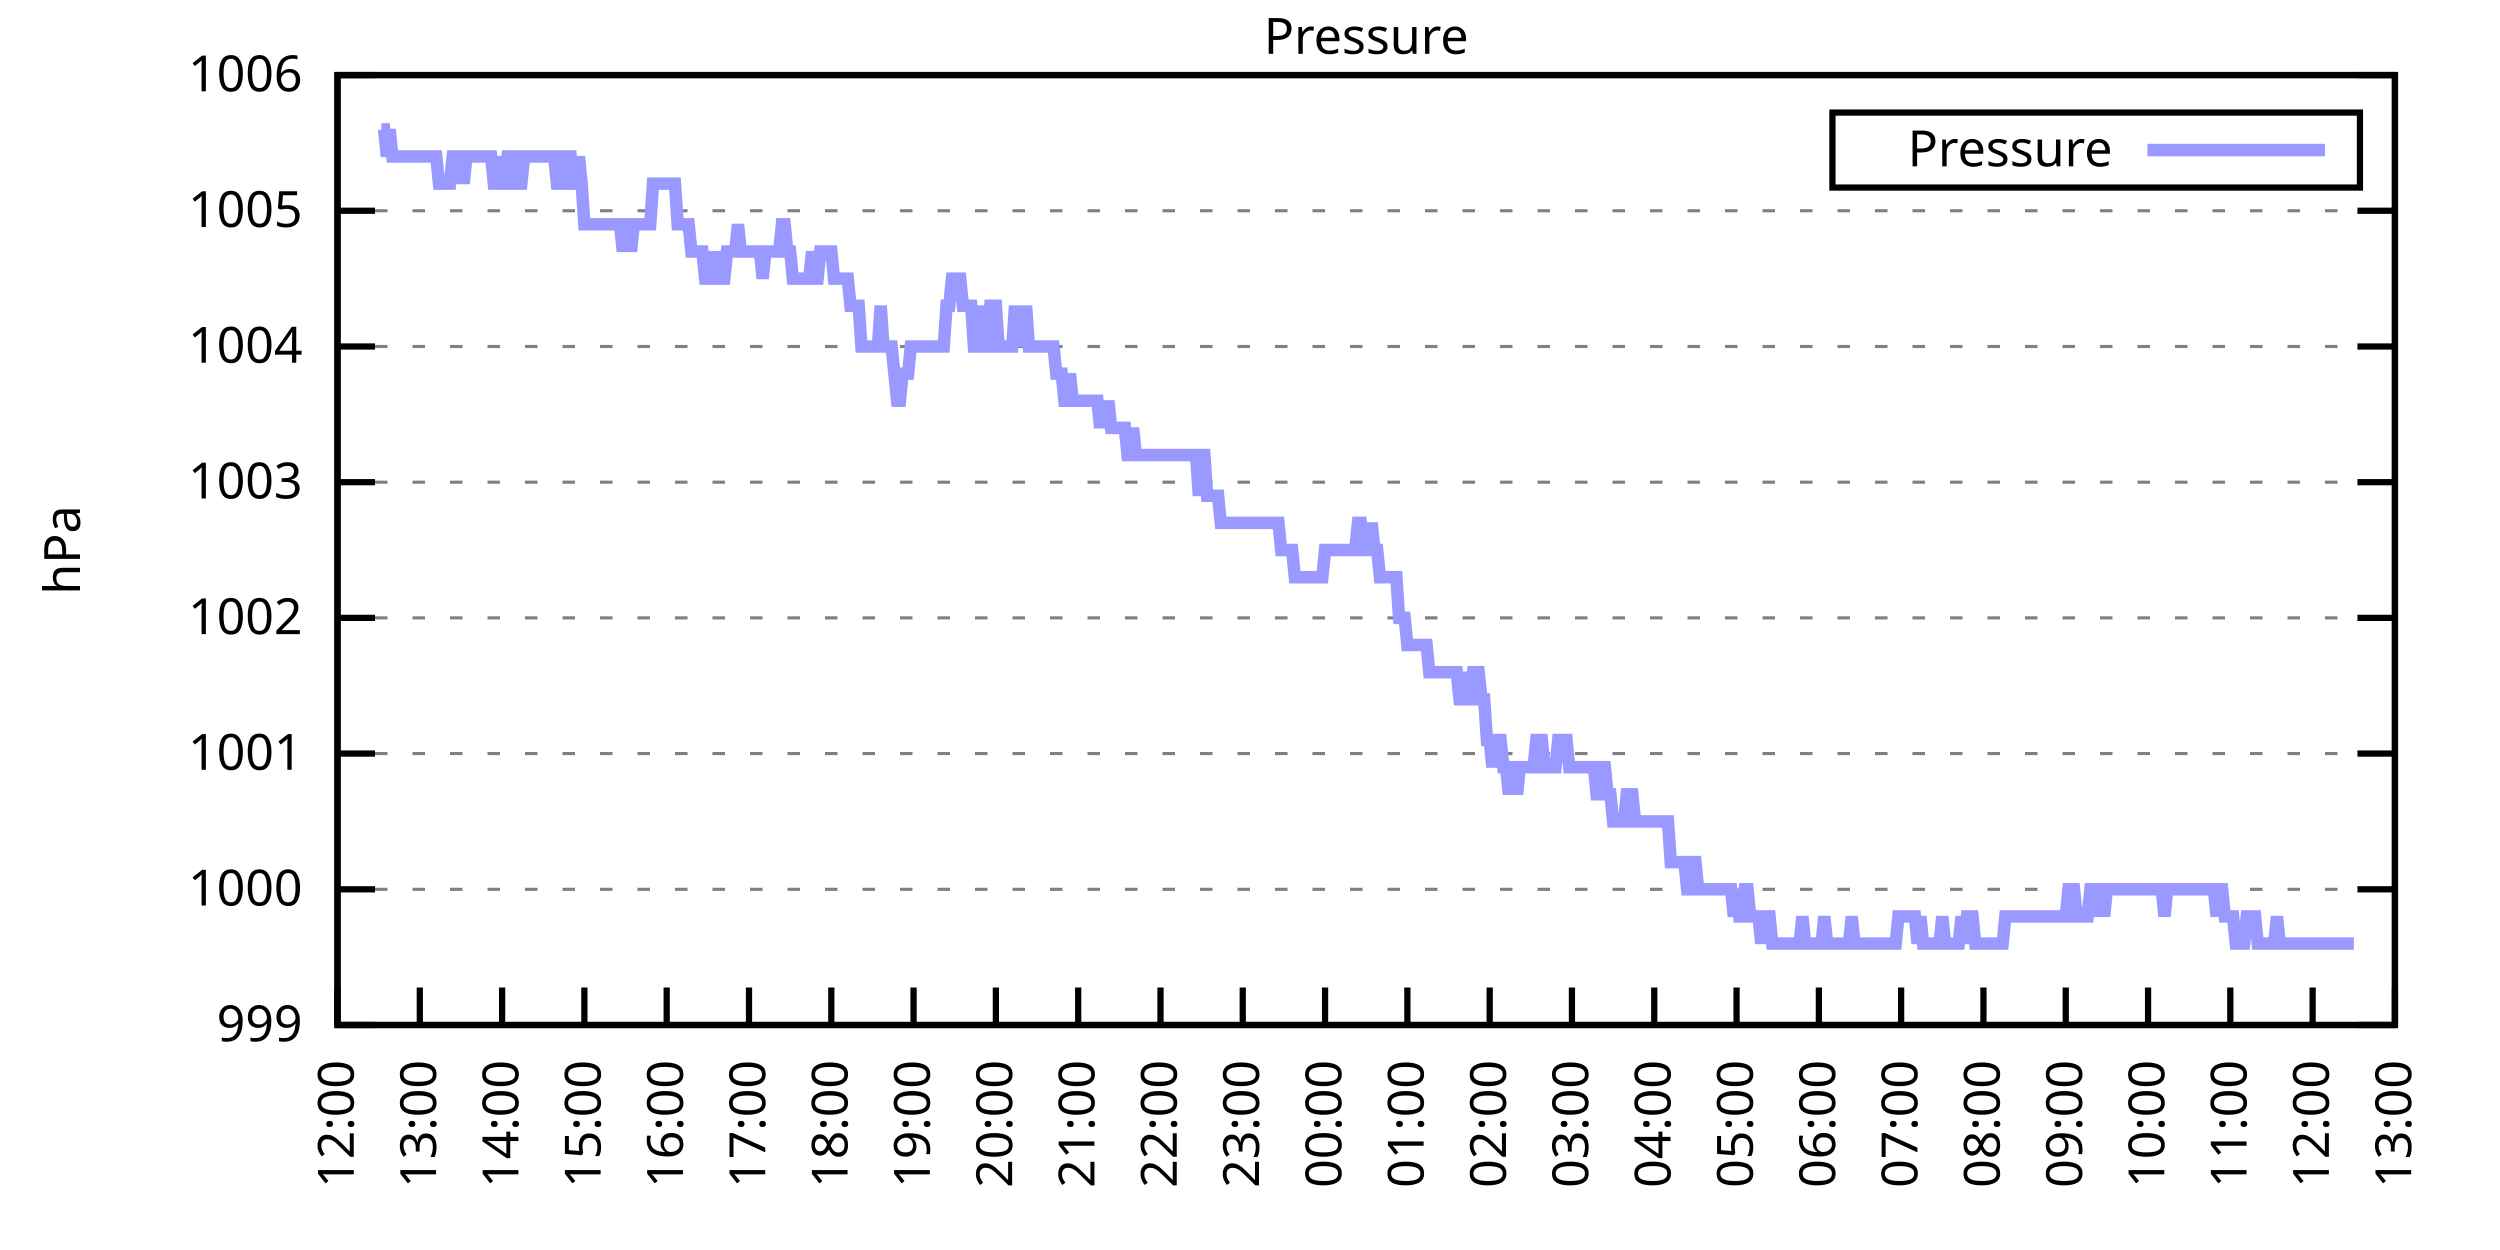
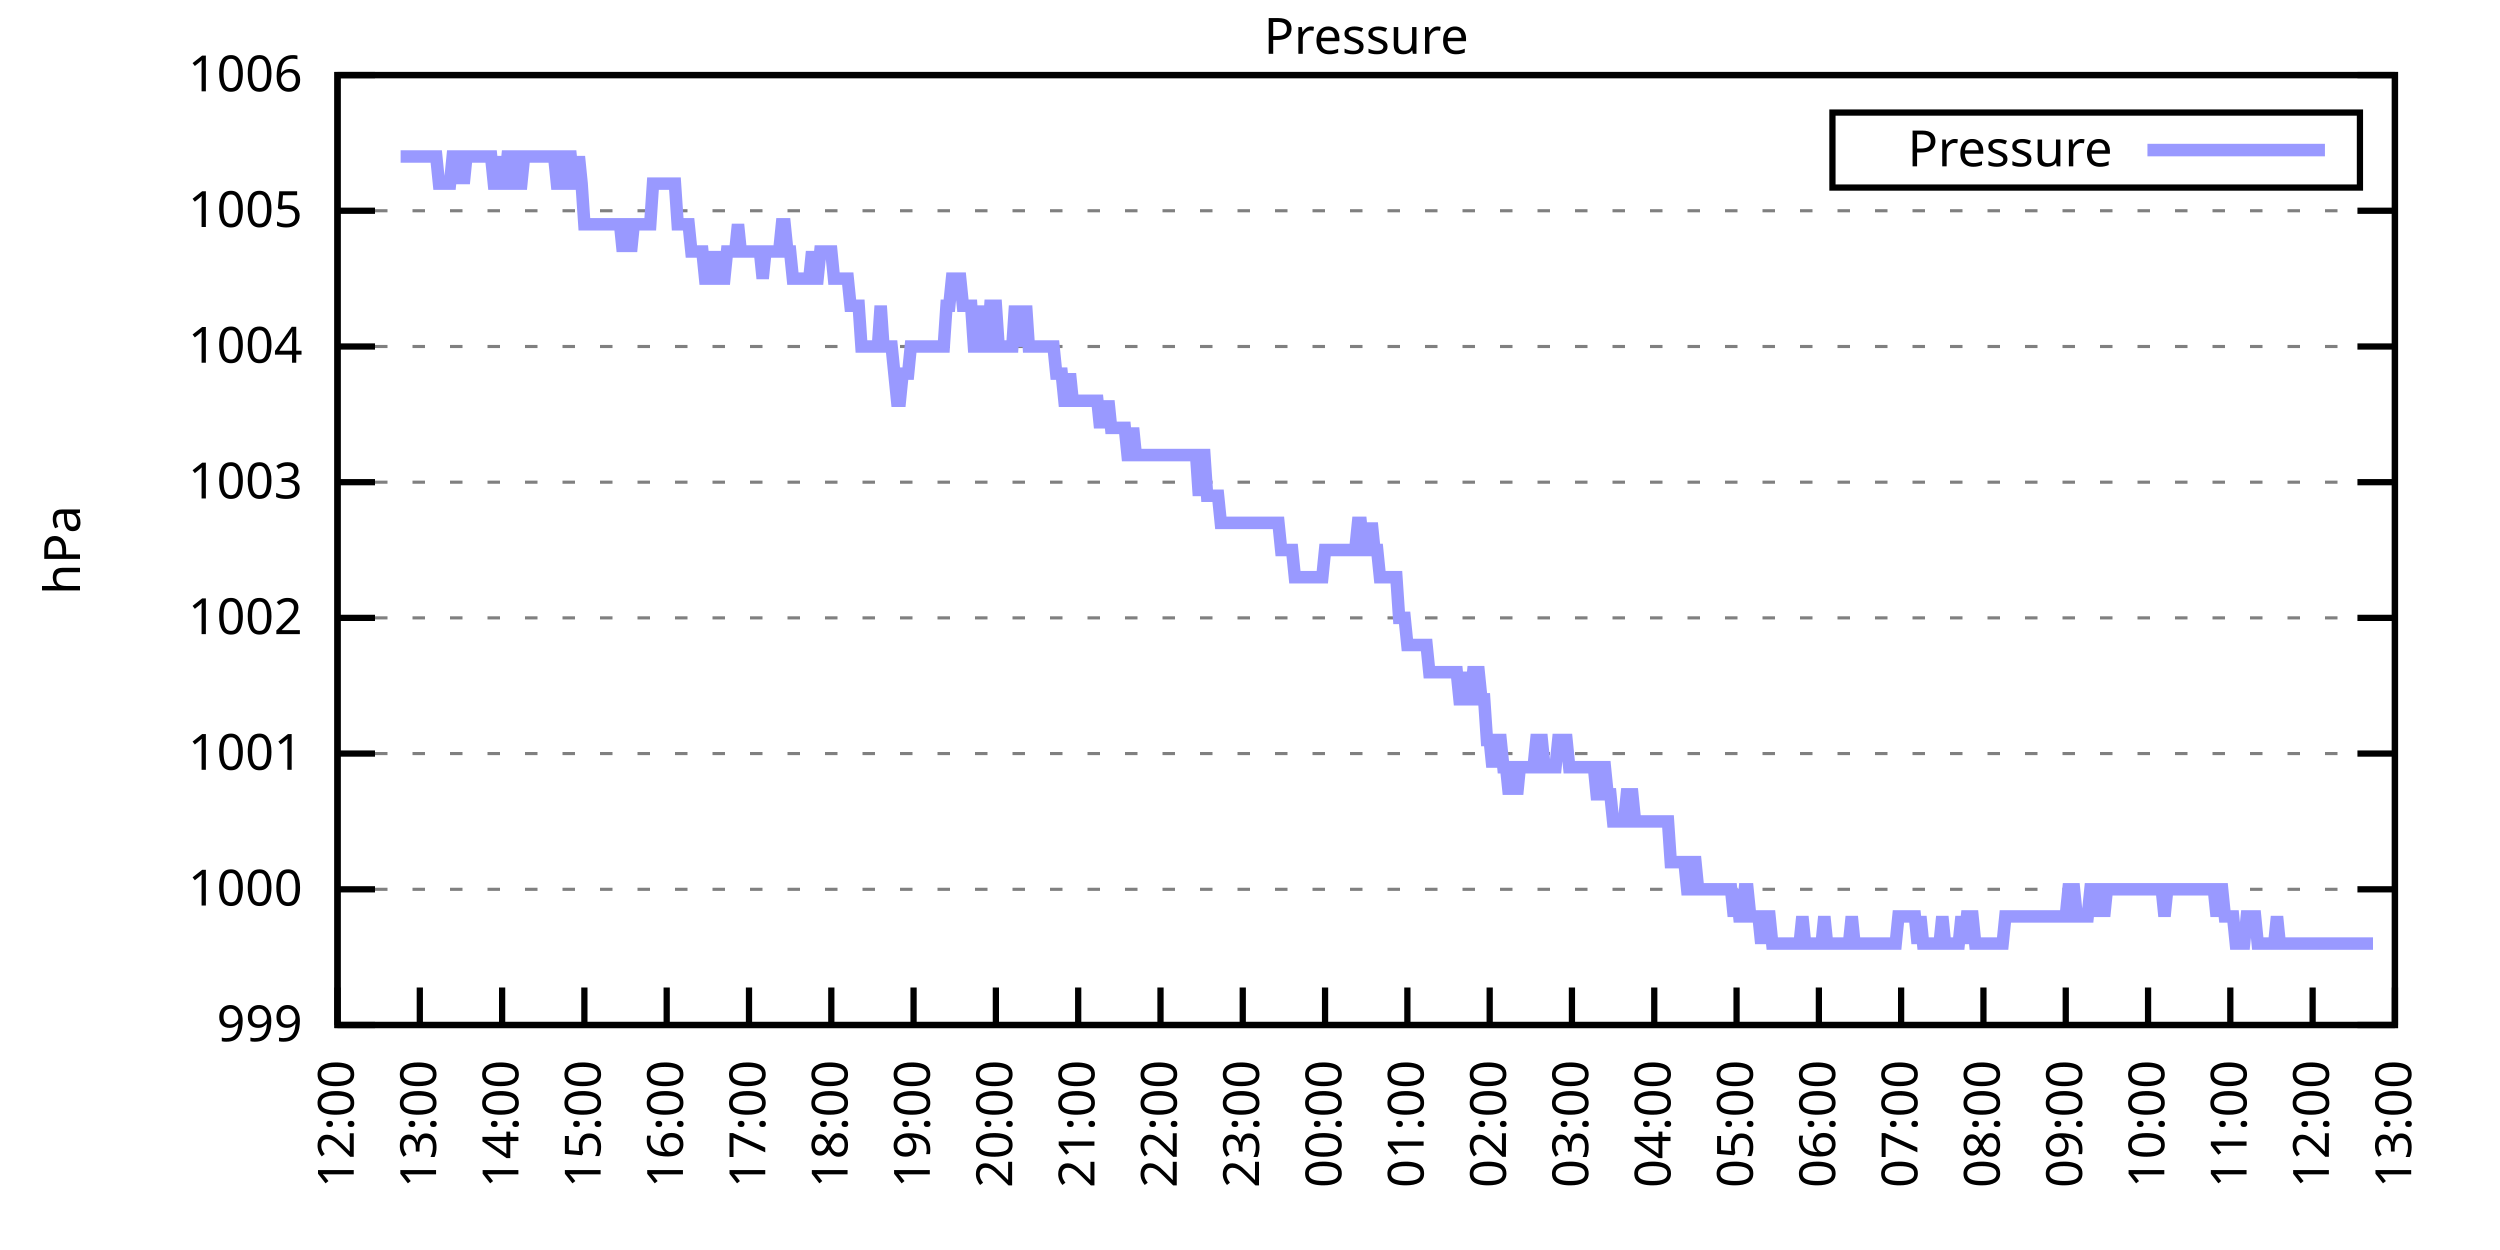
<svg xmlns="http://www.w3.org/2000/svg" xmlns:xlink="http://www.w3.org/1999/xlink" width="400" height="200" viewBox="0 0 400 200">
  <g id="gnuplot_canvas">
    <rect x="0" y="0" width="400" height="200" fill="none" />
    <defs>
      <circle id="gpDot" r="0.5" stroke-width="0.5" stroke="currentColor" />
      <path id="gpPt0" stroke-width="0.333" stroke="currentColor" d="M-1,0 h2 M0,-1 v2" />
      <path id="gpPt1" stroke-width="0.333" stroke="currentColor" d="M-1,-1 L1,1 M1,-1 L-1,1" />
      <path id="gpPt2" stroke-width="0.333" stroke="currentColor" d="M-1,0 L1,0 M0,-1 L0,1 M-1,-1 L1,1 M-1,1 L1,-1" />
      <rect id="gpPt3" stroke-width="0.333" stroke="currentColor" x="-1" y="-1" width="2" height="2" />
      <rect id="gpPt4" stroke-width="0.333" stroke="currentColor" fill="currentColor" x="-1" y="-1" width="2" height="2" />
      <circle id="gpPt5" stroke-width="0.333" stroke="currentColor" cx="0" cy="0" r="1" />
      <use xlink:href="#gpPt5" id="gpPt6" fill="currentColor" stroke="none" />
      <path id="gpPt7" stroke-width="0.333" stroke="currentColor" d="M0,-1.33 L-1.33,0.67 L1.33,0.67 z" />
      <use xlink:href="#gpPt7" id="gpPt8" fill="currentColor" stroke="none" />
      <use xlink:href="#gpPt7" id="gpPt9" stroke="currentColor" transform="rotate(180)" />
      <use xlink:href="#gpPt9" id="gpPt10" fill="currentColor" stroke="none" />
      <use xlink:href="#gpPt3" id="gpPt11" stroke="currentColor" transform="rotate(45)" />
      <use xlink:href="#gpPt11" id="gpPt12" fill="currentColor" stroke="none" />
      <path id="gpPt13" stroke-width="0.333" stroke="currentColor" d="M0,1.330 L1.265,0.411 L0.782,-1.067 L-0.782,-1.076 L-1.265,0.411 z" />
      <use xlink:href="#gpPt13" id="gpPt14" fill="currentColor" stroke="none" />
      <filter id="textbox" filterUnits="objectBoundingBox" x="0" y="0" height="1" width="1">
        <feFlood flood-color="white" flood-opacity="1" result="bgnd" />
        <feComposite in="SourceGraphic" in2="bgnd" operator="atop" />
      </filter>
      <filter id="greybox" filterUnits="objectBoundingBox" x="0" y="0" height="1" width="1">
        <feFlood flood-color="lightgrey" flood-opacity="1" result="grey" />
        <feComposite in="SourceGraphic" in2="grey" operator="atop" />
      </filter>
    </defs>
    <g fill="none" color="white" stroke="currentColor" stroke-width="1.00" stroke-linecap="butt" stroke-linejoin="miter">
</g>
    <g fill="none" color="black" stroke="currentColor" stroke-width="1.00" stroke-linecap="butt" stroke-linejoin="miter">
      <g stroke="none" shape-rendering="crispEdges">
        <polygon fill="rgb(255, 255, 255)" points="54.00,164.00 383.18,164.00 383.18,12.02 54.00,12.02 " />
      </g>
    </g>
    <g fill="none" color="black" stroke="currentColor" stroke-width="1.00" stroke-linecap="butt" stroke-linejoin="miter">
</g>
    <g fill="none" color="black" stroke="black" stroke-width="0.50" stroke-linecap="butt" stroke-linejoin="miter">
</g>
    <g fill="none" color="gray" stroke="currentColor" stroke-width="0.50" stroke-linecap="butt" stroke-linejoin="miter">
      <path stroke="gray" stroke-dasharray="2,4" class="gridline" d="M54.00,164.00 L383.19,164.00  " />
    </g>
    <g fill="none" color="gray" stroke="gray" stroke-width="1.00" stroke-linecap="butt" stroke-linejoin="miter">
</g>
    <g fill="none" color="black" stroke="currentColor" stroke-width="1.00" stroke-linecap="butt" stroke-linejoin="miter">
      <path stroke="black" d="M54.00,164.00 L60.00,164.00 M383.19,164.00 L377.19,164.00  " />
      <g transform="translate(48.40,166.60)" stroke="none" fill="black" font-family="Sans" font-size="8.00" text-anchor="end">
        <text>
          <tspan font-family="Sans"> 999</tspan>
        </text>
      </g>
    </g>
    <g fill="none" color="black" stroke="currentColor" stroke-width="1.00" stroke-linecap="butt" stroke-linejoin="miter">
</g>
    <g fill="none" color="black" stroke="black" stroke-width="0.50" stroke-linecap="butt" stroke-linejoin="miter">
</g>
    <g fill="none" color="gray" stroke="currentColor" stroke-width="0.50" stroke-linecap="butt" stroke-linejoin="miter">
      <path stroke="gray" stroke-dasharray="2,4" class="gridline" d="M54.00,142.29 L383.19,142.29  " />
    </g>
    <g fill="none" color="gray" stroke="gray" stroke-width="1.00" stroke-linecap="butt" stroke-linejoin="miter">
</g>
    <g fill="none" color="black" stroke="currentColor" stroke-width="1.00" stroke-linecap="butt" stroke-linejoin="miter">
      <path stroke="black" d="M54.00,142.29 L60.00,142.29 M383.19,142.29 L377.19,142.29  " />
      <g transform="translate(48.40,144.89)" stroke="none" fill="black" font-family="Sans" font-size="8.00" text-anchor="end">
        <text>
          <tspan font-family="Sans"> 1000</tspan>
        </text>
      </g>
    </g>
    <g fill="none" color="black" stroke="currentColor" stroke-width="1.00" stroke-linecap="butt" stroke-linejoin="miter">
</g>
    <g fill="none" color="black" stroke="black" stroke-width="0.50" stroke-linecap="butt" stroke-linejoin="miter">
</g>
    <g fill="none" color="gray" stroke="currentColor" stroke-width="0.50" stroke-linecap="butt" stroke-linejoin="miter">
      <path stroke="gray" stroke-dasharray="2,4" class="gridline" d="M54.00,120.57 L383.19,120.57  " />
    </g>
    <g fill="none" color="gray" stroke="gray" stroke-width="1.00" stroke-linecap="butt" stroke-linejoin="miter">
</g>
    <g fill="none" color="black" stroke="currentColor" stroke-width="1.00" stroke-linecap="butt" stroke-linejoin="miter">
      <path stroke="black" d="M54.00,120.57 L60.00,120.57 M383.19,120.57 L377.19,120.57  " />
      <g transform="translate(48.40,123.17)" stroke="none" fill="black" font-family="Sans" font-size="8.00" text-anchor="end">
        <text>
          <tspan font-family="Sans"> 1001</tspan>
        </text>
      </g>
    </g>
    <g fill="none" color="black" stroke="currentColor" stroke-width="1.00" stroke-linecap="butt" stroke-linejoin="miter">
</g>
    <g fill="none" color="black" stroke="black" stroke-width="0.50" stroke-linecap="butt" stroke-linejoin="miter">
</g>
    <g fill="none" color="gray" stroke="currentColor" stroke-width="0.50" stroke-linecap="butt" stroke-linejoin="miter">
      <path stroke="gray" stroke-dasharray="2,4" class="gridline" d="M54.00,98.86 L383.19,98.86  " />
    </g>
    <g fill="none" color="gray" stroke="gray" stroke-width="1.00" stroke-linecap="butt" stroke-linejoin="miter">
</g>
    <g fill="none" color="black" stroke="currentColor" stroke-width="1.00" stroke-linecap="butt" stroke-linejoin="miter">
      <path stroke="black" d="M54.00,98.86 L60.00,98.86 M383.19,98.86 L377.19,98.86  " />
      <g transform="translate(48.40,101.46)" stroke="none" fill="black" font-family="Sans" font-size="8.00" text-anchor="end">
        <text>
          <tspan font-family="Sans"> 1002</tspan>
        </text>
      </g>
    </g>
    <g fill="none" color="black" stroke="currentColor" stroke-width="1.00" stroke-linecap="butt" stroke-linejoin="miter">
</g>
    <g fill="none" color="black" stroke="black" stroke-width="0.50" stroke-linecap="butt" stroke-linejoin="miter">
</g>
    <g fill="none" color="gray" stroke="currentColor" stroke-width="0.50" stroke-linecap="butt" stroke-linejoin="miter">
      <path stroke="gray" stroke-dasharray="2,4" class="gridline" d="M54.00,77.15 L383.19,77.15  " />
    </g>
    <g fill="none" color="gray" stroke="gray" stroke-width="1.00" stroke-linecap="butt" stroke-linejoin="miter">
</g>
    <g fill="none" color="black" stroke="currentColor" stroke-width="1.00" stroke-linecap="butt" stroke-linejoin="miter">
      <path stroke="black" d="M54.00,77.15 L60.00,77.15 M383.19,77.15 L377.19,77.15  " />
      <g transform="translate(48.40,79.75)" stroke="none" fill="black" font-family="Sans" font-size="8.00" text-anchor="end">
        <text>
          <tspan font-family="Sans"> 1003</tspan>
        </text>
      </g>
    </g>
    <g fill="none" color="black" stroke="currentColor" stroke-width="1.00" stroke-linecap="butt" stroke-linejoin="miter">
</g>
    <g fill="none" color="black" stroke="black" stroke-width="0.50" stroke-linecap="butt" stroke-linejoin="miter">
</g>
    <g fill="none" color="gray" stroke="currentColor" stroke-width="0.50" stroke-linecap="butt" stroke-linejoin="miter">
      <path stroke="gray" stroke-dasharray="2,4" class="gridline" d="M54.00,55.44 L383.19,55.44  " />
    </g>
    <g fill="none" color="gray" stroke="gray" stroke-width="1.00" stroke-linecap="butt" stroke-linejoin="miter">
</g>
    <g fill="none" color="black" stroke="currentColor" stroke-width="1.00" stroke-linecap="butt" stroke-linejoin="miter">
      <path stroke="black" d="M54.00,55.44 L60.00,55.44 M383.19,55.44 L377.19,55.44  " />
      <g transform="translate(48.40,58.04)" stroke="none" fill="black" font-family="Sans" font-size="8.00" text-anchor="end">
        <text>
          <tspan font-family="Sans"> 1004</tspan>
        </text>
      </g>
    </g>
    <g fill="none" color="black" stroke="currentColor" stroke-width="1.00" stroke-linecap="butt" stroke-linejoin="miter">
</g>
    <g fill="none" color="black" stroke="black" stroke-width="0.50" stroke-linecap="butt" stroke-linejoin="miter">
</g>
    <g fill="none" color="gray" stroke="currentColor" stroke-width="0.50" stroke-linecap="butt" stroke-linejoin="miter">
      <path stroke="gray" stroke-dasharray="2,4" class="gridline" d="M54.00,33.72 L383.19,33.72  " />
    </g>
    <g fill="none" color="gray" stroke="gray" stroke-width="1.00" stroke-linecap="butt" stroke-linejoin="miter">
</g>
    <g fill="none" color="black" stroke="currentColor" stroke-width="1.00" stroke-linecap="butt" stroke-linejoin="miter">
      <path stroke="black" d="M54.00,33.72 L60.00,33.72 M383.19,33.72 L377.19,33.72  " />
      <g transform="translate(48.40,36.32)" stroke="none" fill="black" font-family="Sans" font-size="8.00" text-anchor="end">
        <text>
          <tspan font-family="Sans"> 1005</tspan>
        </text>
      </g>
    </g>
    <g fill="none" color="black" stroke="currentColor" stroke-width="1.00" stroke-linecap="butt" stroke-linejoin="miter">
</g>
    <g fill="none" color="black" stroke="black" stroke-width="0.50" stroke-linecap="butt" stroke-linejoin="miter">
</g>
    <g fill="none" color="gray" stroke="currentColor" stroke-width="0.50" stroke-linecap="butt" stroke-linejoin="miter">
      <path stroke="gray" stroke-dasharray="2,4" class="gridline" d="M54.00,12.01 L383.19,12.01  " />
    </g>
    <g fill="none" color="gray" stroke="gray" stroke-width="1.00" stroke-linecap="butt" stroke-linejoin="miter">
</g>
    <g fill="none" color="black" stroke="currentColor" stroke-width="1.00" stroke-linecap="butt" stroke-linejoin="miter">
      <path stroke="black" d="M54.00,12.01 L60.00,12.01 M383.19,12.01 L377.19,12.01  " />
      <g transform="translate(48.40,14.61)" stroke="none" fill="black" font-family="Sans" font-size="8.00" text-anchor="end">
        <text>
          <tspan font-family="Sans"> 1006</tspan>
        </text>
      </g>
    </g>
    <g fill="none" color="black" stroke="currentColor" stroke-width="1.00" stroke-linecap="butt" stroke-linejoin="miter">
      <path stroke="black" d="M54.00,164.00 L54.00,158.00  " />
      <g transform="translate(56.60,169.60) rotate(270.00)" stroke="none" fill="black" font-family="Sans" font-size="8.00" text-anchor="end">
        <text>
          <tspan font-family="Sans">12:00</tspan>
        </text>
      </g>
    </g>
    <g fill="none" color="black" stroke="currentColor" stroke-width="1.00" stroke-linecap="butt" stroke-linejoin="miter">
      <path stroke="black" d="M67.17,164.00 L67.17,158.00  " />
      <g transform="translate(69.77,169.60) rotate(270.00)" stroke="none" fill="black" font-family="Sans" font-size="8.00" text-anchor="end">
        <text>
          <tspan font-family="Sans">13:00</tspan>
        </text>
      </g>
    </g>
    <g fill="none" color="black" stroke="currentColor" stroke-width="1.00" stroke-linecap="butt" stroke-linejoin="miter">
      <path stroke="black" d="M80.34,164.00 L80.34,158.00  " />
      <g transform="translate(82.94,169.60) rotate(270.00)" stroke="none" fill="black" font-family="Sans" font-size="8.00" text-anchor="end">
        <text>
          <tspan font-family="Sans">14:00</tspan>
        </text>
      </g>
    </g>
    <g fill="none" color="black" stroke="currentColor" stroke-width="1.00" stroke-linecap="butt" stroke-linejoin="miter">
      <path stroke="black" d="M93.50,164.00 L93.50,158.00  " />
      <g transform="translate(96.10,169.60) rotate(270.00)" stroke="none" fill="black" font-family="Sans" font-size="8.00" text-anchor="end">
        <text>
          <tspan font-family="Sans">15:00</tspan>
        </text>
      </g>
    </g>
    <g fill="none" color="black" stroke="currentColor" stroke-width="1.00" stroke-linecap="butt" stroke-linejoin="miter">
      <path stroke="black" d="M106.67,164.00 L106.67,158.00  " />
      <g transform="translate(109.27,169.60) rotate(270.00)" stroke="none" fill="black" font-family="Sans" font-size="8.00" text-anchor="end">
        <text>
          <tspan font-family="Sans">16:00</tspan>
        </text>
      </g>
    </g>
    <g fill="none" color="black" stroke="currentColor" stroke-width="1.00" stroke-linecap="butt" stroke-linejoin="miter">
      <path stroke="black" d="M119.84,164.00 L119.84,158.00  " />
      <g transform="translate(122.44,169.60) rotate(270.00)" stroke="none" fill="black" font-family="Sans" font-size="8.00" text-anchor="end">
        <text>
          <tspan font-family="Sans">17:00</tspan>
        </text>
      </g>
    </g>
    <g fill="none" color="black" stroke="currentColor" stroke-width="1.00" stroke-linecap="butt" stroke-linejoin="miter">
      <path stroke="black" d="M133.01,164.00 L133.01,158.00  " />
      <g transform="translate(135.61,169.60) rotate(270.00)" stroke="none" fill="black" font-family="Sans" font-size="8.00" text-anchor="end">
        <text>
          <tspan font-family="Sans">18:00</tspan>
        </text>
      </g>
    </g>
    <g fill="none" color="black" stroke="currentColor" stroke-width="1.00" stroke-linecap="butt" stroke-linejoin="miter">
      <path stroke="black" d="M146.17,164.00 L146.17,158.00  " />
      <g transform="translate(148.77,169.60) rotate(270.00)" stroke="none" fill="black" font-family="Sans" font-size="8.00" text-anchor="end">
        <text>
          <tspan font-family="Sans">19:00</tspan>
        </text>
      </g>
    </g>
    <g fill="none" color="black" stroke="currentColor" stroke-width="1.00" stroke-linecap="butt" stroke-linejoin="miter">
      <path stroke="black" d="M159.34,164.00 L159.34,158.00  " />
      <g transform="translate(161.94,169.60) rotate(270.00)" stroke="none" fill="black" font-family="Sans" font-size="8.00" text-anchor="end">
        <text>
          <tspan font-family="Sans">20:00</tspan>
        </text>
      </g>
    </g>
    <g fill="none" color="black" stroke="currentColor" stroke-width="1.00" stroke-linecap="butt" stroke-linejoin="miter">
      <path stroke="black" d="M172.51,164.00 L172.51,158.00  " />
      <g transform="translate(175.11,169.60) rotate(270.00)" stroke="none" fill="black" font-family="Sans" font-size="8.00" text-anchor="end">
        <text>
          <tspan font-family="Sans">21:00</tspan>
        </text>
      </g>
    </g>
    <g fill="none" color="black" stroke="currentColor" stroke-width="1.00" stroke-linecap="butt" stroke-linejoin="miter">
      <path stroke="black" d="M185.68,164.00 L185.68,158.00  " />
      <g transform="translate(188.28,169.60) rotate(270.00)" stroke="none" fill="black" font-family="Sans" font-size="8.00" text-anchor="end">
        <text>
          <tspan font-family="Sans">22:00</tspan>
        </text>
      </g>
    </g>
    <g fill="none" color="black" stroke="currentColor" stroke-width="1.00" stroke-linecap="butt" stroke-linejoin="miter">
      <path stroke="black" d="M198.84,164.00 L198.84,158.00  " />
      <g transform="translate(201.44,169.60) rotate(270.00)" stroke="none" fill="black" font-family="Sans" font-size="8.00" text-anchor="end">
        <text>
          <tspan font-family="Sans">23:00</tspan>
        </text>
      </g>
    </g>
    <g fill="none" color="black" stroke="currentColor" stroke-width="1.00" stroke-linecap="butt" stroke-linejoin="miter">
      <path stroke="black" d="M212.01,164.00 L212.01,158.00  " />
      <g transform="translate(214.61,169.60) rotate(270.00)" stroke="none" fill="black" font-family="Sans" font-size="8.00" text-anchor="end">
        <text>
          <tspan font-family="Sans">00:00</tspan>
        </text>
      </g>
    </g>
    <g fill="none" color="black" stroke="currentColor" stroke-width="1.00" stroke-linecap="butt" stroke-linejoin="miter">
      <path stroke="black" d="M225.18,164.00 L225.18,158.00  " />
      <g transform="translate(227.78,169.60) rotate(270.00)" stroke="none" fill="black" font-family="Sans" font-size="8.00" text-anchor="end">
        <text>
          <tspan font-family="Sans">01:00</tspan>
        </text>
      </g>
    </g>
    <g fill="none" color="black" stroke="currentColor" stroke-width="1.00" stroke-linecap="butt" stroke-linejoin="miter">
      <path stroke="black" d="M238.35,164.00 L238.35,158.00  " />
      <g transform="translate(240.95,169.60) rotate(270.00)" stroke="none" fill="black" font-family="Sans" font-size="8.00" text-anchor="end">
        <text>
          <tspan font-family="Sans">02:00</tspan>
        </text>
      </g>
    </g>
    <g fill="none" color="black" stroke="currentColor" stroke-width="1.00" stroke-linecap="butt" stroke-linejoin="miter">
      <path stroke="black" d="M251.51,164.00 L251.51,158.00  " />
      <g transform="translate(254.11,169.60) rotate(270.00)" stroke="none" fill="black" font-family="Sans" font-size="8.00" text-anchor="end">
        <text>
          <tspan font-family="Sans">03:00</tspan>
        </text>
      </g>
    </g>
    <g fill="none" color="black" stroke="currentColor" stroke-width="1.00" stroke-linecap="butt" stroke-linejoin="miter">
      <path stroke="black" d="M264.68,164.00 L264.68,158.00  " />
      <g transform="translate(267.28,169.60) rotate(270.00)" stroke="none" fill="black" font-family="Sans" font-size="8.00" text-anchor="end">
        <text>
          <tspan font-family="Sans">04:00</tspan>
        </text>
      </g>
    </g>
    <g fill="none" color="black" stroke="currentColor" stroke-width="1.00" stroke-linecap="butt" stroke-linejoin="miter">
      <path stroke="black" d="M277.85,164.00 L277.85,158.00  " />
      <g transform="translate(280.45,169.60) rotate(270.00)" stroke="none" fill="black" font-family="Sans" font-size="8.00" text-anchor="end">
        <text>
          <tspan font-family="Sans">05:00</tspan>
        </text>
      </g>
    </g>
    <g fill="none" color="black" stroke="currentColor" stroke-width="1.00" stroke-linecap="butt" stroke-linejoin="miter">
      <path stroke="black" d="M291.02,164.00 L291.02,158.00  " />
      <g transform="translate(293.62,169.60) rotate(270.00)" stroke="none" fill="black" font-family="Sans" font-size="8.00" text-anchor="end">
        <text>
          <tspan font-family="Sans">06:00</tspan>
        </text>
      </g>
    </g>
    <g fill="none" color="black" stroke="currentColor" stroke-width="1.00" stroke-linecap="butt" stroke-linejoin="miter">
      <path stroke="black" d="M304.18,164.00 L304.18,158.00  " />
      <g transform="translate(306.78,169.60) rotate(270.00)" stroke="none" fill="black" font-family="Sans" font-size="8.00" text-anchor="end">
        <text>
          <tspan font-family="Sans">07:00</tspan>
        </text>
      </g>
    </g>
    <g fill="none" color="black" stroke="currentColor" stroke-width="1.00" stroke-linecap="butt" stroke-linejoin="miter">
      <path stroke="black" d="M317.35,164.00 L317.35,158.00  " />
      <g transform="translate(319.95,169.60) rotate(270.00)" stroke="none" fill="black" font-family="Sans" font-size="8.00" text-anchor="end">
        <text>
          <tspan font-family="Sans">08:00</tspan>
        </text>
      </g>
    </g>
    <g fill="none" color="black" stroke="currentColor" stroke-width="1.00" stroke-linecap="butt" stroke-linejoin="miter">
      <path stroke="black" d="M330.52,164.00 L330.52,158.00  " />
      <g transform="translate(333.12,169.60) rotate(270.00)" stroke="none" fill="black" font-family="Sans" font-size="8.00" text-anchor="end">
        <text>
          <tspan font-family="Sans">09:00</tspan>
        </text>
      </g>
    </g>
    <g fill="none" color="black" stroke="currentColor" stroke-width="1.00" stroke-linecap="butt" stroke-linejoin="miter">
      <path stroke="black" d="M343.69,164.00 L343.69,158.00  " />
      <g transform="translate(346.29,169.60) rotate(270.00)" stroke="none" fill="black" font-family="Sans" font-size="8.00" text-anchor="end">
        <text>
          <tspan font-family="Sans">10:00</tspan>
        </text>
      </g>
    </g>
    <g fill="none" color="black" stroke="currentColor" stroke-width="1.00" stroke-linecap="butt" stroke-linejoin="miter">
      <path stroke="black" d="M356.85,164.00 L356.85,158.00  " />
      <g transform="translate(359.45,169.60) rotate(270.00)" stroke="none" fill="black" font-family="Sans" font-size="8.00" text-anchor="end">
        <text>
          <tspan font-family="Sans">11:00</tspan>
        </text>
      </g>
    </g>
    <g fill="none" color="black" stroke="currentColor" stroke-width="1.00" stroke-linecap="butt" stroke-linejoin="miter">
      <path stroke="black" d="M370.02,164.00 L370.02,158.00  " />
      <g transform="translate(372.62,169.60) rotate(270.00)" stroke="none" fill="black" font-family="Sans" font-size="8.00" text-anchor="end">
        <text>
          <tspan font-family="Sans">12:00</tspan>
        </text>
      </g>
    </g>
    <g fill="none" color="black" stroke="currentColor" stroke-width="1.00" stroke-linecap="butt" stroke-linejoin="miter">
      <path stroke="black" d="M383.19,164.00 L383.19,158.00  " />
      <g transform="translate(385.79,169.60) rotate(270.00)" stroke="none" fill="black" font-family="Sans" font-size="8.00" text-anchor="end">
        <text>
          <tspan font-family="Sans">13:00</tspan>
        </text>
      </g>
    </g>
    <g fill="none" color="black" stroke="currentColor" stroke-width="1.00" stroke-linecap="butt" stroke-linejoin="miter">
</g>
    <g fill="none" color="black" stroke="currentColor" stroke-width="1.00" stroke-linecap="butt" stroke-linejoin="miter">
      <path stroke="black" d="M54.00,12.01 L54.00,164.00 L383.19,164.00 L383.19,12.01 L54.00,12.01 Z  " />
    </g>
    <g fill="none" color="black" stroke="currentColor" stroke-width="1.00" stroke-linecap="butt" stroke-linejoin="miter">
</g>
    <g fill="none" color="black" stroke="currentColor" stroke-width="1.00" stroke-linecap="butt" stroke-linejoin="miter">
      <path stroke="black" d="M293.19,30.01 L293.19,18.01 L377.59,18.01 L377.59,30.01 L293.19,30.01 Z  " />
    </g>
    <g id="Pressure_plot_1">
      <g fill="none" color="white" stroke="black" stroke-width="2.00" stroke-linecap="butt" stroke-linejoin="miter">
</g>
      <g fill="none" color="black" stroke="currentColor" stroke-width="2.00" stroke-linecap="butt" stroke-linejoin="miter">
        <g transform="translate(337.99,26.61)" stroke="none" fill="black" font-family="Sans" font-size="8.00" text-anchor="end">
          <text>
            <tspan font-family="Sans">Pressure</tspan>
          </text>
        </g>
      </g>
      <g fill="none" color="black" stroke="currentColor" stroke-width="2.00" stroke-linecap="butt" stroke-linejoin="miter">
-         <path stroke="rgb(153, 153, 255)" d="M343.59,24.01 L371.99,24.01 M61.02,20.70 L61.46,20.70 L61.90,25.04 L62.34,20.70 L62.78,25.04 L63.22,25.04   L63.66,25.04 L64.10,25.04 L64.53,25.04 L64.97,25.04 L65.41,25.04 L65.85,25.04 L66.29,25.04 L66.73,25.04   L67.17,25.04 L67.61,25.04 L68.05,25.04 L68.48,25.04 L68.92,25.04 L69.36,25.04 L69.80,25.04 L70.24,29.38   L70.68,29.38 L71.12,29.38 L71.56,29.38 L72.00,29.38 L72.43,25.04 L72.87,25.04 L73.31,29.38 L73.75,25.04   L74.19,29.38 L74.63,25.04 L75.07,25.04 L75.51,25.04 L75.95,25.04 L76.38,25.04 L76.82,25.04 L77.26,25.04   L77.70,25.04 L78.14,25.04 L78.58,25.04 L79.02,29.38 L79.46,29.38 L79.90,25.04 L80.34,29.38 L80.77,29.38   L81.21,25.04 L81.65,25.04 L82.09,25.04 L82.53,29.38 L82.97,29.38 L83.41,29.38 L83.85,25.04 L84.29,25.04   L84.72,25.04 L85.16,25.04 L85.60,25.04 L86.04,25.04 L86.48,25.04 L86.92,25.04 L87.36,25.04 L87.80,25.04   L88.24,25.04 L88.67,25.04 L89.11,29.38 L89.55,29.38 L89.99,29.38 L90.43,25.04 L90.87,25.04 L91.31,25.04   L91.75,29.38 L92.19,29.38 L92.62,25.04 L93.06,29.38 L93.50,35.89 L93.94,35.89 L94.38,35.89 L94.82,35.89   L95.26,35.89 L95.70,35.89 L96.14,35.89 L96.58,35.89 L97.01,35.89 L97.45,35.89 L97.89,35.89 L98.33,35.89   L98.77,35.89 L99.21,35.89 L99.65,40.24 L100.09,35.89 L100.53,35.89 L100.96,40.24 L101.40,35.89 L101.84,35.89   L102.28,35.89 L102.72,35.89 L103.16,35.89 L103.60,35.89 L104.04,35.89 L104.48,29.38 L104.91,29.38 L105.35,29.38   L105.79,29.38 L106.23,29.38 L106.67,29.38 L107.11,29.38 L107.55,29.38 L107.99,29.38 L108.43,35.89 L108.87,35.89   L109.30,35.89 L109.74,35.89 L110.18,35.89 L110.62,40.24 L111.06,40.24 L111.50,40.24 L111.94,40.24 L112.38,40.24   L112.82,44.58 L113.25,44.58 L113.69,40.24 L114.13,44.58 L114.57,40.24 L115.01,44.58 L115.45,44.58 L115.89,44.58   L116.33,40.24 L116.77,40.24 L117.20,40.24 L117.64,40.24 L118.08,35.89 L118.52,40.24 L118.96,40.24 L119.40,40.24   L119.84,40.24 L120.28,40.24 L120.72,40.24 L121.15,40.24 L121.59,40.24 L122.03,44.58 L122.47,40.24 L122.91,40.24   L123.35,40.24 L123.79,40.24 L124.23,40.24 L124.67,40.24 L125.11,35.89 L125.54,35.89 L125.98,40.24 L126.42,40.24   L126.86,44.58 L127.30,44.58 L127.74,44.58 L128.18,44.58 L128.62,44.58 L129.06,44.58 L129.49,44.58 L129.93,40.24   L130.37,44.58 L130.81,44.58 L131.25,40.24 L131.69,40.24 L132.13,40.24 L132.57,40.24 L133.01,40.24 L133.44,44.58   L133.88,44.58 L134.32,44.58 L134.76,44.58 L135.20,44.58 L135.64,44.58 L136.08,48.92 L136.52,48.92 L136.96,48.92   L137.39,48.92 L137.83,55.44 L138.27,55.44 L138.71,55.44 L139.15,55.44 L139.59,55.44 L140.03,55.44 L140.47,55.44   L140.91,48.92 L141.35,55.44 L141.78,55.44 L142.22,55.44 L142.66,55.44 L143.10,59.78 L143.54,64.12 L143.98,64.12   L144.42,59.78 L144.86,59.78 L145.30,59.78 L145.73,55.44 L146.17,55.44 L146.61,55.44 L147.05,55.44 L147.49,55.44   L147.93,55.44 L148.37,55.44 L148.81,55.44 L149.25,55.44 L149.68,55.44 L150.12,55.44 L150.56,55.44 L151.00,55.44   L151.44,48.92 L151.88,48.92 L152.32,44.58 L152.76,44.58 L153.20,44.58 L153.63,44.58 L154.07,48.92 L154.51,48.92   L154.95,48.92 L155.39,48.92 L155.83,55.44 L156.27,55.44 L156.71,55.44 L157.15,48.92 L157.59,55.44 L158.02,55.44   L158.46,48.92 L158.90,48.92 L159.34,48.92 L159.78,55.44 L160.22,55.44 L160.66,55.44 L161.10,55.44 L161.54,55.44   L161.97,55.44 L162.41,48.92 L162.85,55.44 L163.29,48.92 L163.73,55.44 L164.17,48.92 L164.61,55.44 L165.05,55.44   L165.49,55.44 L165.92,55.44 L166.36,55.44 L166.80,55.44 L167.24,55.44 L167.68,55.44 L168.12,55.44 L168.56,55.44   L169.00,59.78 L169.44,59.78 L169.87,59.78 L170.31,64.12 L170.75,64.12 L171.19,59.78 L171.63,64.12 L172.07,64.12   L172.51,64.12 L172.95,64.12 L173.39,64.12 L173.83,64.12 L174.26,64.12 L174.70,64.12 L175.14,64.12 L175.58,64.12   L176.02,68.46 L176.46,64.12 L176.90,68.46 L177.34,64.12 L177.78,68.46 L178.21,68.46 L178.65,68.46 L179.09,68.46   L179.53,68.46 L179.97,68.46 L180.41,72.81 L180.85,72.81 L181.29,68.46 L181.73,72.81 L182.16,72.81 L182.60,72.81   L183.04,72.81 L183.48,72.81 L183.92,72.81 L184.36,72.81 L184.80,72.81 L185.24,72.81 L185.68,72.81 L186.11,72.81   L186.55,72.81 L186.99,72.81 L187.43,72.81 L187.87,72.81 L188.31,72.81 L188.75,72.81 L189.19,72.81 L189.63,72.81   L190.07,72.81 L190.50,72.81 L190.94,72.81 L191.38,72.81 L191.82,79.32 L192.26,72.81 L192.70,72.81 L193.14,79.32   L193.58,79.32 L194.02,79.32 L194.45,79.32 L194.89,79.32 L195.33,83.66 L195.77,83.66 L196.21,83.66 L196.65,83.66   L197.09,83.66 L197.53,83.66 L197.97,83.66 L198.40,83.66 L198.84,83.66 L199.28,83.66 L199.72,83.66 L200.16,83.66   L200.60,83.66 L201.04,83.66 L201.48,83.66 L201.92,83.66 L202.35,83.66 L202.79,83.66 L203.23,83.66 L203.67,83.66   L204.11,83.66 L204.55,83.66 L204.99,88.00 L205.43,88.00 L205.87,88.00 L206.31,88.00 L206.74,88.00 L207.18,92.35   L207.62,92.35 L208.06,92.35 L208.50,92.35 L208.94,92.35 L209.38,92.35 L209.82,92.35 L210.26,92.35 L210.69,92.35   L211.13,92.35 L211.57,92.35 L212.01,88.00 L212.45,88.00 L212.89,88.00 L213.33,88.00 L213.77,88.00 L214.21,88.00   L214.64,88.00 L215.08,88.00 L215.52,88.00 L215.96,88.00 L216.40,88.00 L216.84,88.00 L217.28,83.66 L217.72,83.66   L218.16,88.00 L218.60,88.00 L219.03,88.00 L219.47,83.66 L219.91,88.00 L220.35,88.00 L220.79,92.35 L221.23,92.35   L221.67,92.35 L222.11,92.35 L222.55,92.35 L222.98,92.35 L223.42,92.35 L223.86,98.86 L224.30,98.86 L224.74,98.86   L225.18,103.20 L225.62,103.20 L226.06,103.20 L226.50,103.20 L226.93,103.20 L227.37,103.20 L227.81,103.20 L228.25,103.20   L228.69,107.55 L229.13,107.55 L229.57,107.55 L230.01,107.55 L230.45,107.55 L230.88,107.55 L231.32,107.55 L231.76,107.55   L232.20,107.55 L232.64,107.55 L233.08,107.55 L233.52,111.89 L233.96,111.89 L234.40,107.55 L234.84,111.89 L235.27,111.89   L235.71,107.55 L236.15,107.55 L236.59,107.55 L237.03,111.89 L237.47,111.89 L237.91,118.40 L238.35,118.40 L238.79,122.75   L239.22,118.40 L239.66,118.40 L240.10,118.40 L240.54,122.75 L240.98,122.75 L241.42,127.09 L241.86,122.75 L242.30,122.75   L242.74,127.09 L243.17,122.75 L243.61,122.75 L244.05,122.75 L244.49,122.75 L244.93,122.75 L245.37,122.75 L245.81,118.40   L246.25,118.40 L246.69,118.40 L247.12,122.75 L247.56,122.75 L248.00,122.75 L248.44,122.75 L248.88,122.75 L249.32,118.40   L249.76,118.40 L250.20,118.40 L250.64,118.40 L251.08,122.75 L251.51,122.75 L251.95,122.75 L252.39,122.75 L252.83,122.75   L253.27,122.75 L253.71,122.75 L254.15,122.75 L254.59,122.75 L255.03,122.75 L255.46,127.09 L255.90,127.09 L256.34,122.75   L256.78,122.75 L257.22,127.09 L257.66,127.09 L258.10,131.43 L258.54,131.43 L258.98,131.43 L259.41,131.43 L259.85,131.43   L260.29,127.09 L260.73,127.09 L261.17,127.09 L261.61,131.43 L262.05,131.43 L262.49,131.43 L262.93,131.43 L263.36,131.43   L263.80,131.43 L264.24,131.43 L264.68,131.43 L265.12,131.43 L265.56,131.43 L266.00,131.43 L266.44,131.43 L266.88,131.43   L267.32,137.94 L267.75,137.94 L268.19,137.94 L268.63,137.94 L269.07,137.94 L269.51,137.94 L269.95,142.29 L270.39,142.29   L270.83,137.94 L271.27,137.94 L271.70,142.29 L272.14,142.29 L272.58,142.29 L273.02,142.29 L273.46,142.29 L273.90,142.29   L274.34,142.29 L274.78,142.29 L275.22,142.29 L275.65,142.29 L276.09,142.29 L276.53,142.29 L276.97,142.29 L277.41,146.63   L277.85,142.29 L278.29,146.63 L278.73,146.63 L279.17,142.29 L279.60,142.29 L280.04,146.63 L280.48,146.63 L280.92,146.63   L281.36,146.63 L281.80,150.97 L282.24,146.63 L282.68,146.63 L283.12,146.63 L283.56,150.97 L283.99,150.97 L284.43,150.97   L284.87,150.97 L285.31,150.97 L285.75,150.97 L286.19,150.97 L286.63,150.97 L287.07,150.97 L287.51,150.97 L287.94,150.97   L288.38,146.63 L288.82,150.97 L289.26,150.97 L289.70,150.97 L290.14,150.97 L290.58,150.97 L291.02,150.97 L291.46,150.97   L291.89,146.63 L292.33,150.97 L292.77,150.97 L293.21,150.97 L293.65,150.97 L294.09,150.97 L294.53,150.97 L294.97,150.97   L295.41,150.97 L295.84,150.97 L296.28,146.63 L296.72,150.97 L297.16,150.97 L297.60,150.97 L298.04,150.97 L298.48,150.97   L298.92,150.97 L299.36,150.97 L299.80,150.97 L300.23,150.97 L300.67,150.97 L301.11,150.97 L301.55,150.97 L301.99,150.97   L302.43,150.97 L302.87,150.97 L303.31,150.97 L303.75,146.63 L304.18,146.63 L304.62,146.63 L305.06,146.63 L305.50,146.63   L305.94,146.63 L306.38,146.63 L306.82,150.97 L307.26,146.63 L307.70,150.97 L308.13,150.97 L308.57,150.97 L309.01,150.97   L309.45,150.97 L309.89,150.97 L310.33,150.97 L310.77,146.63 L311.21,150.97 L311.65,150.97 L312.08,150.97 L312.52,150.97   L312.96,150.97 L313.40,150.97 L313.84,146.63 L314.28,150.97 L314.72,146.63 L315.16,146.63 L315.60,146.63 L316.04,150.97   L316.47,150.97 L316.91,150.97 L317.35,150.97 L317.79,150.97 L318.23,150.97 L318.67,150.97 L319.11,150.97 L319.55,150.97   L319.99,150.97 L320.42,150.97 L320.86,146.63 L321.30,146.63 L321.74,146.63 L322.18,146.63 L322.62,146.63 L323.06,146.63   L323.50,146.63 L323.94,146.63 L324.37,146.63 L324.81,146.63 L325.25,146.63 L325.69,146.63 L326.13,146.63 L326.57,146.63   L327.01,146.63 L327.45,146.63 L327.89,146.63 L328.33,146.63 L328.76,146.63 L329.20,146.63 L329.64,146.63 L330.08,146.63   L330.52,146.63 L330.96,142.29 L331.40,142.29 L331.84,142.29 L332.28,146.63 L332.71,146.63 L333.15,146.63 L333.59,146.63   L334.03,146.63 L334.47,142.29 L334.91,142.29 L335.35,142.29 L335.79,146.63 L336.23,142.29 L336.66,146.63 L337.10,142.29   L337.54,142.29 L337.98,142.29 L338.42,142.29 L338.86,142.29 L339.30,142.29 L339.74,142.29 L340.18,142.29 L340.61,142.29   L341.05,142.29 L341.49,142.29 L341.93,142.29 L342.37,142.29 L342.81,142.29 L343.25,142.29 L343.69,142.29 L344.13,142.29   L344.57,142.29 L345.00,142.29 L345.44,142.29 L345.88,142.29 L346.32,146.63 L346.76,142.29 L347.20,142.29 L347.64,142.29   L348.08,142.29 L348.52,142.29 L348.95,142.29 L349.39,142.29 L349.83,142.29 L350.27,142.29 L350.71,142.29 L351.15,142.29   L351.59,142.29 L352.03,142.29 L352.47,142.29 L352.90,142.29 L353.34,142.29 L353.78,142.29 L354.22,142.29 L354.66,146.63   L355.10,142.29 L355.54,142.29 L355.98,146.63 L356.42,146.63 L356.85,146.63 L357.29,146.63 L357.73,150.97 L358.17,150.97   L358.61,150.97 L359.05,150.97 L359.49,146.63 L359.93,146.63 L360.37,146.63 L360.81,146.63 L361.24,150.97 L361.68,150.97   L362.12,150.97 L362.56,150.97 L363.00,150.97 L363.44,150.97 L363.88,150.97 L364.32,146.63 L364.76,150.97 L365.19,150.97   L365.63,150.97 L366.07,150.97 L366.51,150.97 L366.95,150.97 L367.39,150.97 L367.83,150.97 L368.27,150.97 L368.71,150.97   L369.14,150.97 L369.58,150.97 L370.02,150.97 L370.46,150.97 L370.90,150.97 L371.34,150.97 L371.78,150.97 L372.22,150.97   L372.66,150.97 L373.09,150.97 L373.53,150.97 L373.97,150.97 L374.41,150.97 L374.85,150.97 L375.29,150.97 L375.73,150.97   L376.17,150.97 L376.61,150.97  " />
+         <path stroke="rgb(153, 153, 255)" d="M343.59,24.01 L371.99,24.01 M64.10,25.04 L64.53,25.04 L64.97,25.04 L65.41,25.04 L65.85,25.04 L66.29,25.04   L66.73,25.04 L67.17,25.04 L67.61,25.04 L68.05,25.04 L68.48,25.04 L68.92,25.04 L69.36,25.04 L69.80,25.04   L70.24,29.38 L70.68,29.38 L71.12,29.38 L71.56,29.38 L72.00,29.38 L72.43,25.04 L72.87,25.04 L73.31,29.38   L73.75,25.04 L74.19,29.38 L74.63,25.04 L75.07,25.04 L75.51,25.04 L75.95,25.04 L76.38,25.04 L76.82,25.04   L77.26,25.04 L77.70,25.04 L78.14,25.04 L78.58,25.04 L79.02,29.38 L79.46,29.38 L79.90,25.04 L80.34,29.38   L80.77,29.38 L81.21,25.04 L81.65,25.04 L82.09,25.04 L82.53,29.38 L82.97,29.38 L83.41,29.38 L83.85,25.04   L84.29,25.04 L84.72,25.04 L85.16,25.04 L85.60,25.04 L86.04,25.04 L86.48,25.04 L86.92,25.04 L87.36,25.04   L87.80,25.04 L88.24,25.04 L88.67,25.04 L89.11,29.38 L89.55,29.38 L89.99,29.38 L90.43,25.04 L90.87,25.04   L91.31,25.04 L91.75,29.38 L92.19,29.38 L92.62,25.04 L93.06,29.38 L93.50,35.89 L93.94,35.89 L94.38,35.89   L94.82,35.89 L95.26,35.89 L95.70,35.89 L96.14,35.89 L96.58,35.89 L97.01,35.89 L97.45,35.89 L97.89,35.89   L98.33,35.89 L98.77,35.89 L99.21,35.89 L99.65,40.24 L100.09,35.89 L100.53,35.89 L100.96,40.24 L101.40,35.89   L101.84,35.89 L102.28,35.89 L102.72,35.89 L103.16,35.89 L103.60,35.89 L104.04,35.89 L104.48,29.38 L104.91,29.38   L105.35,29.38 L105.79,29.38 L106.23,29.38 L106.67,29.38 L107.11,29.38 L107.55,29.38 L107.99,29.38 L108.43,35.89   L108.87,35.89 L109.30,35.89 L109.74,35.89 L110.18,35.89 L110.62,40.24 L111.06,40.24 L111.50,40.24 L111.94,40.24   L112.38,40.24 L112.82,44.58 L113.25,44.58 L113.69,40.24 L114.13,44.58 L114.57,40.24 L115.01,44.58 L115.45,44.58   L115.89,44.58 L116.33,40.24 L116.77,40.24 L117.20,40.24 L117.64,40.24 L118.08,35.89 L118.52,40.24 L118.96,40.24   L119.40,40.24 L119.84,40.24 L120.28,40.24 L120.72,40.24 L121.15,40.24 L121.59,40.24 L122.03,44.58 L122.47,40.24   L122.91,40.24 L123.35,40.24 L123.79,40.24 L124.23,40.24 L124.67,40.24 L125.11,35.89 L125.54,35.89 L125.98,40.24   L126.42,40.24 L126.86,44.58 L127.30,44.58 L127.74,44.58 L128.18,44.58 L128.62,44.58 L129.06,44.58 L129.49,44.58   L129.93,40.24 L130.37,44.58 L130.81,44.58 L131.25,40.24 L131.69,40.24 L132.13,40.24 L132.57,40.24 L133.01,40.24   L133.44,44.58 L133.88,44.58 L134.32,44.58 L134.76,44.58 L135.20,44.58 L135.64,44.58 L136.08,48.92 L136.52,48.92   L136.96,48.92 L137.39,48.92 L137.83,55.44 L138.27,55.44 L138.71,55.44 L139.15,55.44 L139.59,55.44 L140.03,55.44   L140.47,55.44 L140.91,48.92 L141.35,55.44 L141.78,55.44 L142.22,55.44 L142.66,55.44 L143.10,59.78 L143.54,64.12   L143.98,64.12 L144.42,59.78 L144.86,59.78 L145.30,59.78 L145.73,55.44 L146.17,55.44 L146.61,55.44 L147.05,55.44   L147.49,55.44 L147.93,55.44 L148.37,55.44 L148.81,55.44 L149.25,55.44 L149.68,55.44 L150.12,55.44 L150.56,55.44   L151.00,55.44 L151.44,48.92 L151.88,48.92 L152.32,44.58 L152.76,44.58 L153.20,44.58 L153.63,44.58 L154.07,48.92   L154.51,48.92 L154.95,48.92 L155.39,48.92 L155.83,55.44 L156.27,55.44 L156.71,55.44 L157.15,48.92 L157.59,55.44   L158.02,55.44 L158.46,48.92 L158.90,48.92 L159.34,48.92 L159.78,55.44 L160.22,55.44 L160.66,55.44 L161.10,55.44   L161.54,55.44 L161.97,55.44 L162.41,48.92 L162.85,55.44 L163.29,48.92 L163.73,55.44 L164.17,48.92 L164.61,55.44   L165.05,55.44 L165.49,55.44 L165.92,55.44 L166.36,55.44 L166.80,55.44 L167.24,55.44 L167.68,55.44 L168.12,55.44   L168.56,55.44 L169.00,59.78 L169.44,59.78 L169.87,59.78 L170.31,64.12 L170.75,64.12 L171.19,59.78 L171.63,64.12   L172.07,64.12 L172.51,64.12 L172.95,64.12 L173.39,64.12 L173.83,64.12 L174.26,64.12 L174.70,64.12 L175.14,64.12   L175.58,64.12 L176.02,68.46 L176.46,64.12 L176.90,68.46 L177.34,64.12 L177.78,68.46 L178.21,68.46 L178.65,68.46   L179.09,68.46 L179.53,68.46 L179.97,68.46 L180.41,72.81 L180.85,72.81 L181.29,68.46 L181.73,72.81 L182.16,72.81   L182.60,72.81 L183.04,72.81 L183.48,72.81 L183.92,72.81 L184.36,72.81 L184.80,72.81 L185.24,72.81 L185.68,72.81   L186.11,72.81 L186.55,72.81 L186.99,72.81 L187.43,72.81 L187.87,72.81 L188.31,72.81 L188.75,72.81 L189.19,72.81   L189.63,72.81 L190.07,72.81 L190.50,72.81 L190.94,72.81 L191.38,72.81 L191.82,79.32 L192.26,72.81 L192.70,72.81   L193.14,79.32 L193.58,79.32 L194.02,79.32 L194.45,79.32 L194.89,79.32 L195.33,83.66 L195.77,83.66 L196.21,83.66   L196.65,83.66 L197.09,83.66 L197.53,83.66 L197.97,83.66 L198.40,83.66 L198.84,83.66 L199.28,83.66 L199.72,83.66   L200.16,83.66 L200.60,83.66 L201.04,83.66 L201.48,83.66 L201.92,83.66 L202.35,83.66 L202.79,83.66 L203.23,83.66   L203.67,83.66 L204.11,83.66 L204.55,83.66 L204.99,88.00 L205.43,88.00 L205.87,88.00 L206.31,88.00 L206.74,88.00   L207.18,92.35 L207.62,92.35 L208.06,92.35 L208.50,92.35 L208.94,92.35 L209.38,92.35 L209.82,92.35 L210.26,92.35   L210.69,92.35 L211.13,92.35 L211.57,92.35 L212.01,88.00 L212.45,88.00 L212.89,88.00 L213.33,88.00 L213.77,88.00   L214.21,88.00 L214.64,88.00 L215.08,88.00 L215.52,88.00 L215.96,88.00 L216.40,88.00 L216.84,88.00 L217.28,83.66   L217.72,83.66 L218.16,88.00 L218.60,88.00 L219.03,88.00 L219.47,83.66 L219.91,88.00 L220.35,88.00 L220.79,92.35   L221.23,92.35 L221.67,92.35 L222.11,92.35 L222.55,92.35 L222.98,92.35 L223.42,92.35 L223.86,98.86 L224.30,98.86   L224.74,98.86 L225.18,103.20 L225.62,103.20 L226.06,103.20 L226.50,103.20 L226.93,103.20 L227.37,103.20 L227.81,103.20   L228.25,103.20 L228.69,107.55 L229.13,107.55 L229.57,107.55 L230.01,107.55 L230.45,107.55 L230.88,107.55 L231.32,107.55   L231.76,107.55 L232.20,107.55 L232.64,107.55 L233.08,107.55 L233.52,111.89 L233.96,111.89 L234.40,107.55 L234.84,111.89   L235.27,111.89 L235.71,107.55 L236.15,107.55 L236.59,107.55 L237.03,111.89 L237.47,111.89 L237.91,118.40 L238.35,118.40   L238.79,122.75 L239.22,118.40 L239.66,118.40 L240.10,118.40 L240.54,122.75 L240.98,122.75 L241.42,127.09 L241.86,122.75   L242.30,122.75 L242.74,127.09 L243.17,122.75 L243.61,122.75 L244.05,122.75 L244.49,122.75 L244.93,122.75 L245.37,122.75   L245.81,118.40 L246.25,118.40 L246.69,118.40 L247.12,122.75 L247.56,122.75 L248.00,122.75 L248.44,122.75 L248.88,122.75   L249.32,118.40 L249.76,118.40 L250.20,118.40 L250.64,118.40 L251.08,122.75 L251.51,122.75 L251.95,122.75 L252.39,122.75   L252.83,122.75 L253.27,122.75 L253.71,122.75 L254.15,122.75 L254.59,122.75 L255.03,122.75 L255.46,127.09 L255.90,127.09   L256.34,122.75 L256.78,122.75 L257.22,127.09 L257.66,127.09 L258.10,131.43 L258.54,131.43 L258.98,131.43 L259.41,131.43   L259.85,131.43 L260.29,127.09 L260.73,127.09 L261.17,127.09 L261.61,131.43 L262.05,131.43 L262.49,131.43 L262.93,131.43   L263.36,131.43 L263.80,131.43 L264.24,131.43 L264.68,131.43 L265.12,131.43 L265.56,131.43 L266.00,131.43 L266.44,131.43   L266.88,131.43 L267.32,137.94 L267.75,137.94 L268.19,137.94 L268.63,137.94 L269.07,137.94 L269.51,137.94 L269.95,142.29   L270.39,142.29 L270.83,137.94 L271.27,137.94 L271.70,142.29 L272.14,142.29 L272.58,142.29 L273.02,142.29 L273.46,142.29   L273.90,142.29 L274.34,142.29 L274.78,142.29 L275.22,142.29 L275.65,142.29 L276.09,142.29 L276.53,142.29 L276.97,142.29   L277.41,146.63 L277.85,142.29 L278.29,146.63 L278.73,146.63 L279.17,142.29 L279.60,142.29 L280.04,146.63 L280.48,146.63   L280.92,146.63 L281.36,146.63 L281.80,150.97 L282.24,146.63 L282.68,146.63 L283.12,146.63 L283.56,150.97 L283.99,150.97   L284.43,150.97 L284.87,150.97 L285.31,150.97 L285.75,150.97 L286.19,150.97 L286.63,150.97 L287.07,150.97 L287.51,150.97   L287.94,150.97 L288.38,146.63 L288.82,150.97 L289.26,150.97 L289.70,150.97 L290.14,150.97 L290.58,150.97 L291.02,150.97   L291.46,150.97 L291.89,146.63 L292.33,150.97 L292.77,150.97 L293.21,150.97 L293.65,150.97 L294.09,150.97 L294.53,150.97   L294.97,150.97 L295.41,150.97 L295.84,150.97 L296.28,146.63 L296.72,150.97 L297.16,150.97 L297.60,150.97 L298.04,150.97   L298.48,150.97 L298.92,150.97 L299.36,150.97 L299.80,150.97 L300.23,150.97 L300.67,150.97 L301.11,150.97 L301.55,150.97   L301.99,150.97 L302.43,150.97 L302.87,150.97 L303.31,150.97 L303.75,146.63 L304.18,146.63 L304.62,146.63 L305.06,146.63   L305.50,146.63 L305.94,146.63 L306.38,146.63 L306.82,150.97 L307.26,146.63 L307.70,150.97 L308.13,150.97 L308.57,150.97   L309.01,150.97 L309.45,150.97 L309.89,150.97 L310.33,150.97 L310.77,146.63 L311.21,150.97 L311.65,150.97 L312.08,150.97   L312.52,150.97 L312.96,150.97 L313.40,150.97 L313.84,146.63 L314.28,150.97 L314.72,146.63 L315.16,146.63 L315.60,146.63   L316.04,150.97 L316.47,150.97 L316.91,150.97 L317.35,150.97 L317.79,150.97 L318.23,150.97 L318.67,150.97 L319.11,150.97   L319.55,150.97 L319.99,150.97 L320.42,150.97 L320.86,146.63 L321.30,146.63 L321.74,146.63 L322.18,146.63 L322.62,146.63   L323.06,146.63 L323.50,146.63 L323.94,146.63 L324.37,146.63 L324.81,146.63 L325.25,146.63 L325.69,146.63 L326.13,146.63   L326.57,146.63 L327.01,146.63 L327.45,146.63 L327.89,146.63 L328.33,146.63 L328.76,146.63 L329.20,146.63 L329.64,146.63   L330.08,146.63 L330.52,146.63 L330.96,142.29 L331.40,142.29 L331.84,142.29 L332.28,146.63 L332.71,146.63 L333.15,146.63   L333.59,146.63 L334.03,146.63 L334.47,142.29 L334.91,142.29 L335.35,142.29 L335.79,146.63 L336.23,142.29 L336.66,146.63   L337.10,142.29 L337.54,142.29 L337.98,142.29 L338.42,142.29 L338.86,142.29 L339.30,142.29 L339.74,142.29 L340.18,142.29   L340.61,142.29 L341.05,142.29 L341.49,142.29 L341.93,142.29 L342.37,142.29 L342.81,142.29 L343.25,142.29 L343.69,142.29   L344.13,142.29 L344.57,142.29 L345.00,142.29 L345.44,142.29 L345.88,142.29 L346.32,146.63 L346.76,142.29 L347.20,142.29   L347.64,142.29 L348.08,142.29 L348.52,142.29 L348.95,142.29 L349.39,142.29 L349.83,142.29 L350.27,142.29 L350.71,142.29   L351.15,142.29 L351.59,142.29 L352.03,142.29 L352.47,142.29 L352.90,142.29 L353.34,142.29 L353.78,142.29 L354.22,142.29   L354.66,146.63 L355.10,142.29 L355.54,142.29 L355.98,146.63 L356.42,146.63 L356.85,146.63 L357.29,146.63 L357.73,150.97   L358.17,150.97 L358.61,150.97 L359.05,150.97 L359.49,146.63 L359.93,146.63 L360.37,146.63 L360.81,146.63 L361.24,150.97   L361.68,150.97 L362.12,150.97 L362.56,150.97 L363.00,150.97 L363.44,150.97 L363.88,150.97 L364.32,146.63 L364.76,150.97   L365.19,150.97 L365.63,150.97 L366.07,150.97 L366.51,150.97 L366.95,150.97 L367.39,150.97 L367.83,150.97 L368.27,150.97   L368.71,150.97 L369.14,150.97 L369.58,150.97 L370.02,150.97 L370.46,150.97 L370.90,150.97 L371.34,150.97 L371.78,150.97   L372.22,150.97 L372.66,150.97 L373.09,150.97 L373.53,150.97 L373.97,150.97 L374.41,150.97 L374.85,150.97 L375.29,150.97   L375.73,150.97 L376.17,150.97 L376.61,150.97 L377.05,150.97 L377.48,150.97 L377.92,150.97 L378.36,150.97 L378.80,150.97   L379.24,150.97 L379.68,150.97  " />
      </g>
    </g>
    <g fill="none" color="black" stroke="currentColor" stroke-width="2.00" stroke-linecap="butt" stroke-linejoin="miter">
</g>
    <g fill="none" color="black" stroke="black" stroke-width="1.00" stroke-linecap="butt" stroke-linejoin="miter">
</g>
    <g fill="none" color="black" stroke="currentColor" stroke-width="1.00" stroke-linecap="butt" stroke-linejoin="miter">
      <path stroke="black" d="M54.00,12.01 L54.00,164.00 L383.19,164.00 L383.19,12.01 L54.00,12.01 Z  " />
      <g transform="translate(12.80,88.01) rotate(270.00)" stroke="none" fill="black" font-family="Sans" font-size="8.00" text-anchor="middle">
        <text>
          <tspan font-family="Sans">hPa</tspan>
        </text>
      </g>
    </g>
    <g fill="none" color="black" stroke="currentColor" stroke-width="1.00" stroke-linecap="butt" stroke-linejoin="miter">
</g>
    <g fill="none" color="black" stroke="currentColor" stroke-width="1.00" stroke-linecap="butt" stroke-linejoin="miter">
      <g transform="translate(218.59,8.61)" stroke="none" fill="black" font-family="Sans" font-size="8.00" text-anchor="middle">
        <text>
          <tspan font-family="Sans">Pressure</tspan>
        </text>
      </g>
    </g>
    <g fill="none" color="black" stroke="currentColor" stroke-width="1.00" stroke-linecap="butt" stroke-linejoin="miter">
</g>
  </g>
</svg>
